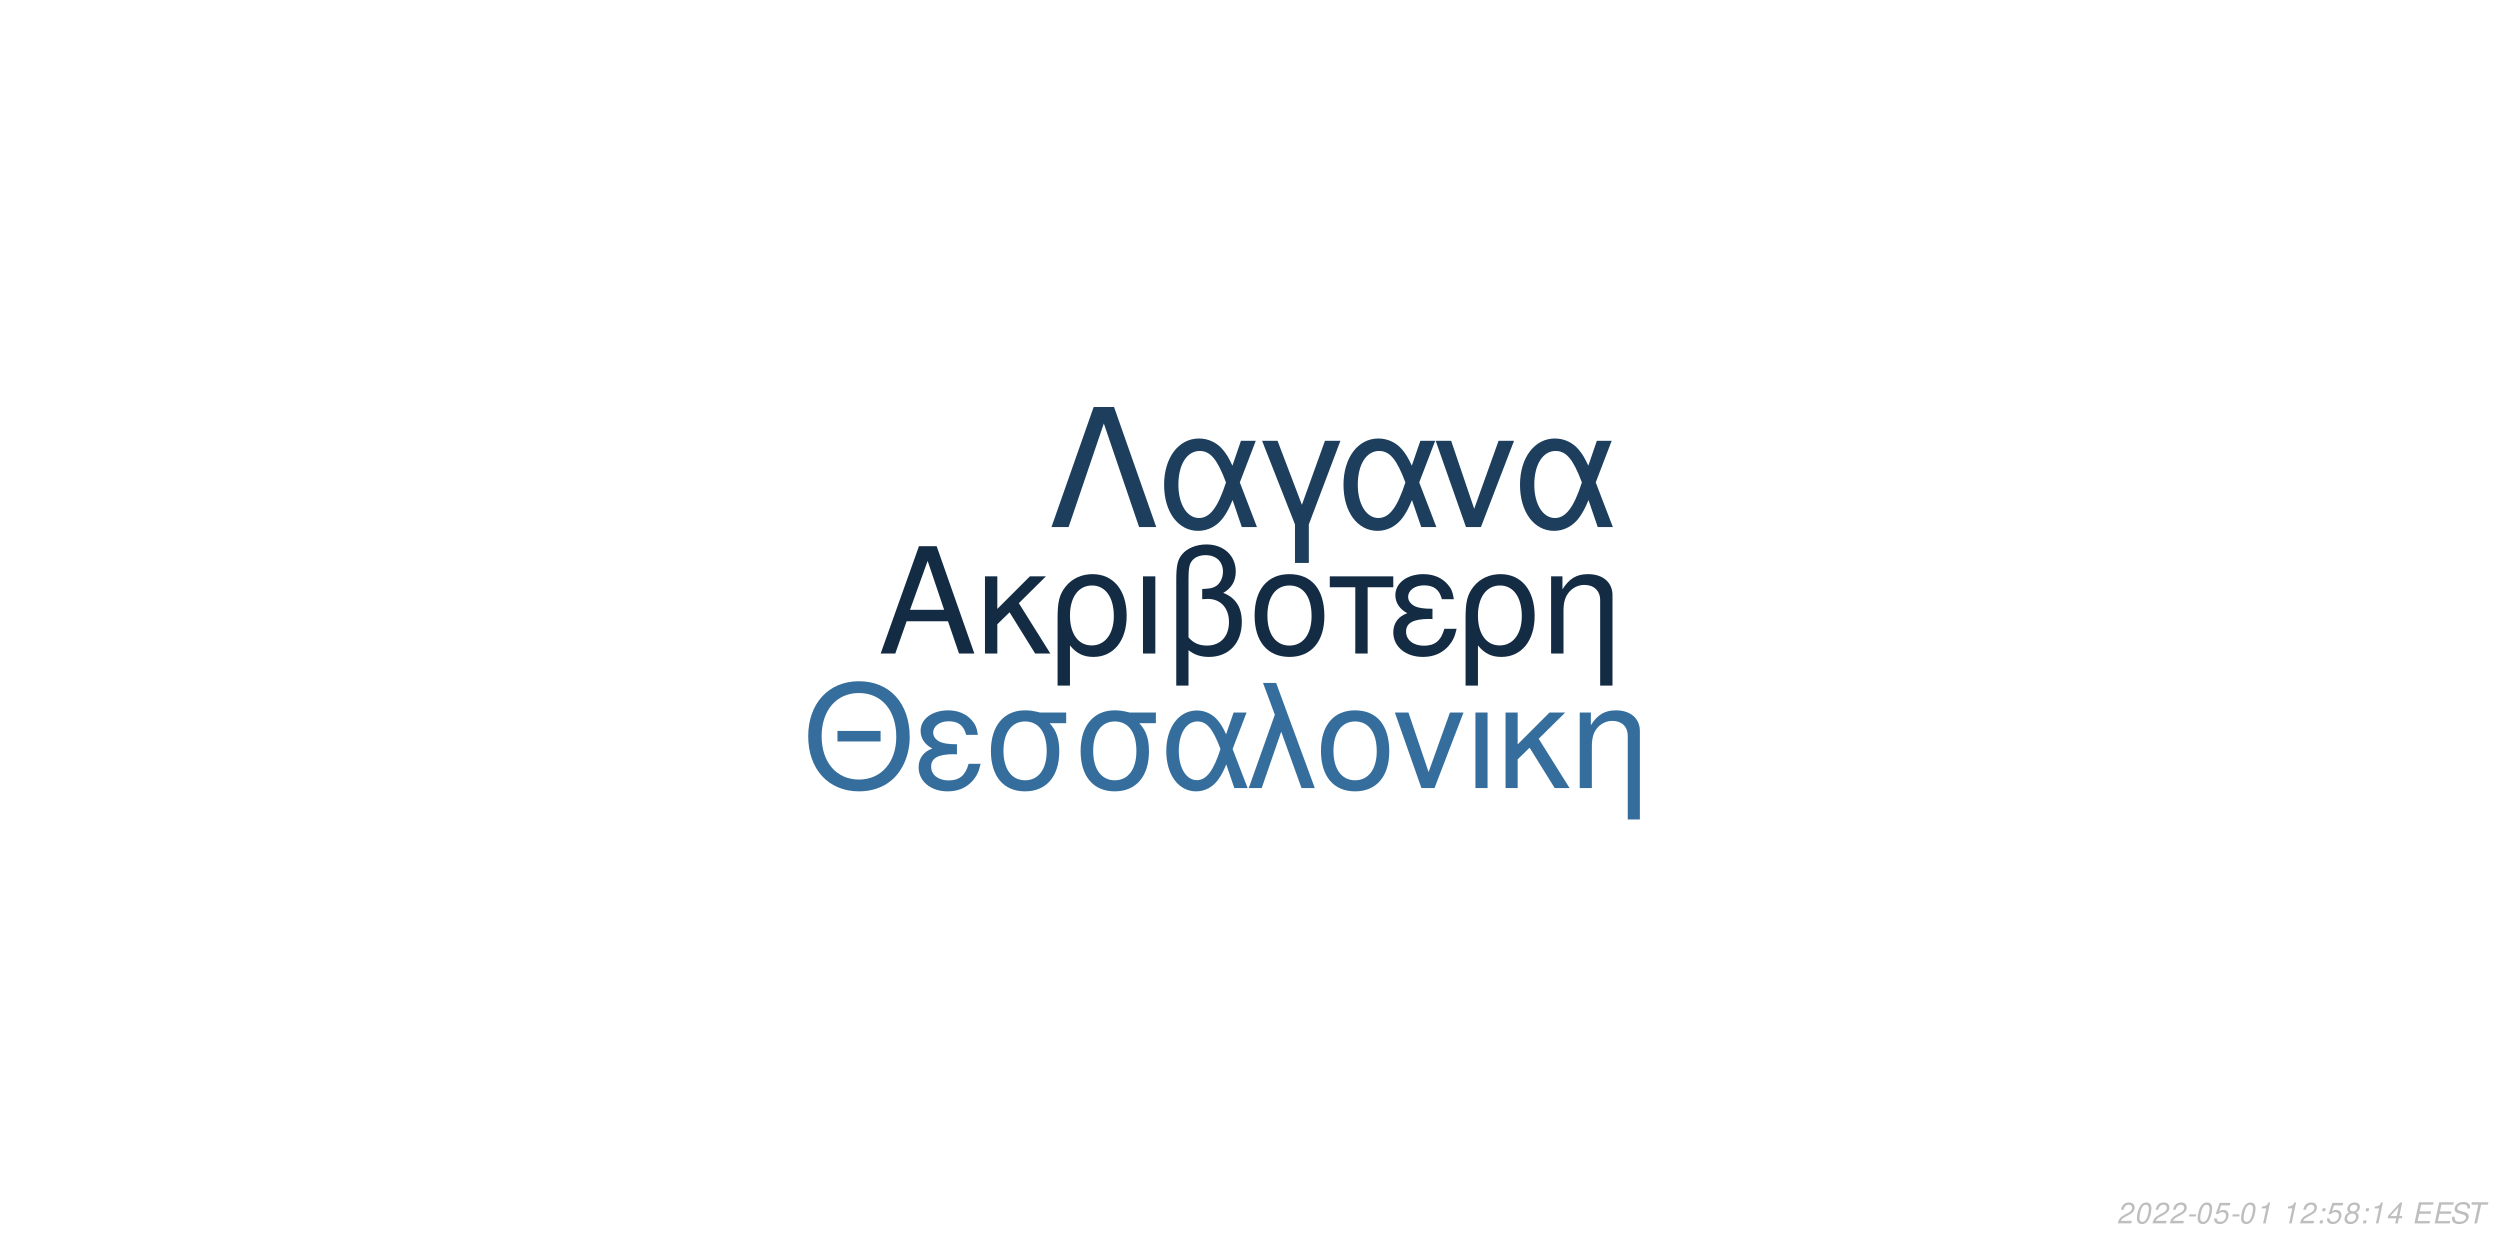
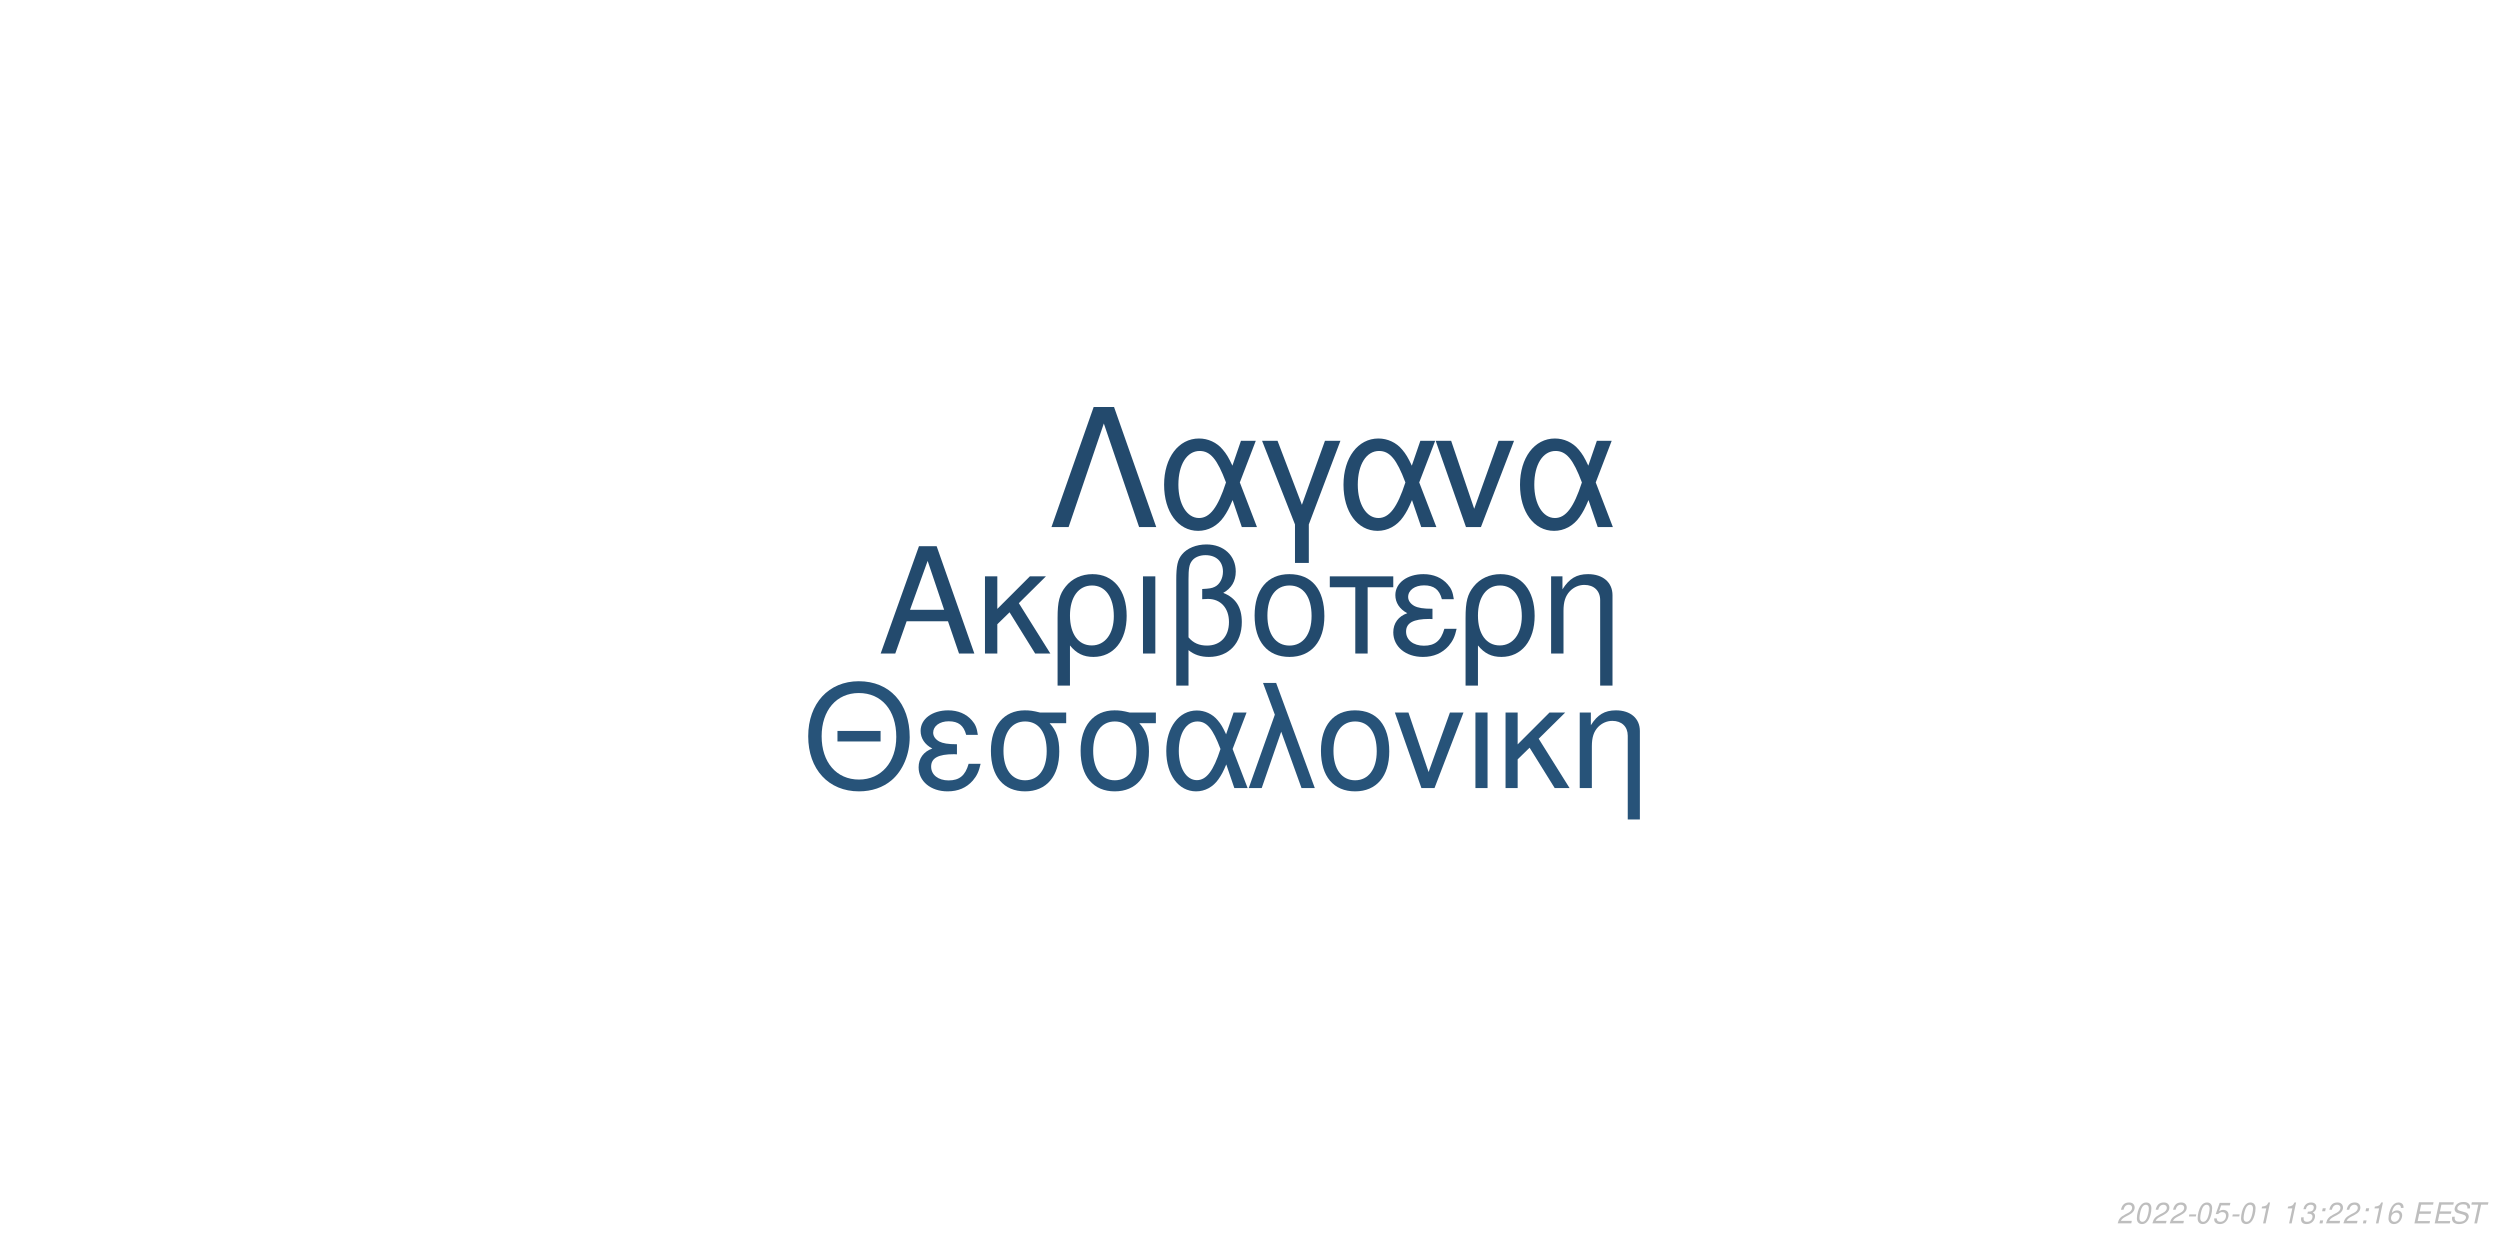
<svg xmlns="http://www.w3.org/2000/svg" xmlns:xlink="http://www.w3.org/1999/xlink" width="864pt" height="432pt" viewBox="0 0 864 432" version="1.1">
  <defs>
    <g>
      <symbol overflow="visible" id="glyph0-0">
        <path style="stroke:none;" d="" />
      </symbol>
      <symbol overflow="visible" id="glyph0-1">
        <path style="stroke:none;" d="M 24.125 -11.141 L 27.938 0 L 33.234 0 L 20.203 -37.094 L 14.094 -37.094 L 0.859 0 L 5.906 0 L 9.828 -11.141 Z M 22.797 -15.109 L 11 -15.109 L 17.094 -32.016 Z M 22.797 -15.109 " />
      </symbol>
      <symbol overflow="visible" id="glyph0-2">
        <path style="stroke:none;" d="M 7.172 -15.422 L 7.172 -26.672 L 2.906 -26.672 L 2.906 0 L 7.172 0 L 7.172 -10.125 L 11.406 -14.25 L 20.25 0 L 25.5 0 L 14.609 -17.406 L 23.969 -26.672 L 18.422 -26.672 Z M 7.172 -15.422 " />
      </symbol>
      <symbol overflow="visible" id="glyph0-3">
        <path style="stroke:none;" d="M 3 11.094 L 7.281 11.094 L 7.281 -2.797 C 9.516 -0.047 11.953 1.172 15.375 1.172 C 22.344 1.172 26.875 -4.422 26.875 -13.031 C 26.875 -21.891 22.297 -27.438 15.062 -27.438 C 11.297 -27.438 7.984 -25.906 5.797 -23.156 C 3.672 -20.516 3 -17.969 3 -12.359 Z M 14.906 -23.516 C 19.547 -23.516 22.438 -19.438 22.438 -12.922 C 22.438 -6.812 19.391 -2.797 14.812 -2.797 C 10.172 -2.797 7.281 -6.766 7.281 -13.125 C 7.281 -19.484 10.234 -23.516 14.906 -23.516 Z M 14.906 -23.516 " />
      </symbol>
      <symbol overflow="visible" id="glyph0-4">
        <path style="stroke:none;" d="M 3.516 0 L 7.781 0 L 7.781 -26.672 L 3.516 -26.672 Z M 3.516 0 " />
      </symbol>
      <symbol overflow="visible" id="glyph0-5">
        <path style="stroke:none;" d="M 4.016 11.094 L 8.25 11.094 L 8.25 -1.172 C 10.172 0.406 12.422 1.172 15.312 1.172 C 22.188 1.172 26.672 -3.609 26.672 -10.891 C 26.672 -15.984 24.578 -19.234 20.25 -20.969 C 23.109 -22.547 24.578 -25.031 24.578 -28.344 C 24.578 -33.844 20.406 -37.703 14.453 -37.703 C 10.938 -37.703 7.734 -36.391 6 -34.25 C 4.484 -32.422 4.016 -30.328 4.016 -25.391 Z M 8.25 -25.656 C 8.25 -29.359 8.5 -30.844 9.469 -32.062 C 10.375 -33.281 12.156 -34 14.094 -34 C 17.812 -34 20.156 -31.812 20.156 -28.297 C 20.156 -25.953 18.984 -23.812 17.297 -23.047 C 16.281 -22.547 15.469 -22.438 12.984 -22.297 L 12.984 -18.781 C 13.734 -18.828 14.344 -18.875 14.969 -18.875 C 19.344 -18.875 22.234 -15.719 22.234 -10.891 C 22.234 -5.906 19.281 -2.75 14.656 -2.75 C 11.953 -2.75 9.922 -3.609 8.25 -5.594 Z M 8.25 -25.656 " />
      </symbol>
      <symbol overflow="visible" id="glyph0-6">
        <path style="stroke:none;" d="M 14.094 -27.438 C 6.562 -27.438 2.094 -22.094 2.094 -13.125 C 2.094 -4.125 6.562 1.172 14.141 1.172 C 21.672 1.172 26.203 -4.172 26.203 -12.922 C 26.203 -22.188 21.828 -27.438 14.094 -27.438 Z M 14.141 -23.516 C 18.938 -23.516 21.781 -19.594 21.781 -12.984 C 21.781 -6.672 18.828 -2.75 14.141 -2.75 C 9.422 -2.75 6.516 -6.672 6.516 -13.125 C 6.516 -19.594 9.422 -23.516 14.141 -23.516 Z M 14.141 -23.516 " />
      </symbol>
      <symbol overflow="visible" id="glyph0-7">
        <path style="stroke:none;" d="M 7.891 0 L 12.156 0 L 12.156 -22.906 L 21.016 -22.906 L 21.016 -26.672 L -0.922 -26.672 L -0.922 -22.906 L 7.891 -22.906 Z M 7.891 0 " />
      </symbol>
      <symbol overflow="visible" id="glyph0-8">
        <path style="stroke:none;" d="M 14.562 -15.469 C 11.344 -15.469 9.562 -15.781 8.297 -16.438 C 6.922 -17.203 6.156 -18.328 6.156 -19.547 C 6.156 -21.891 8.453 -23.562 11.656 -23.562 C 15.062 -23.562 16.953 -22.094 17.812 -18.781 L 21.938 -18.781 C 21.578 -21.266 21.062 -22.5 19.797 -23.922 C 17.812 -26.203 14.906 -27.438 11.453 -27.438 C 5.797 -27.438 1.734 -24.375 1.734 -20.203 C 1.734 -17.609 3.156 -15.375 5.859 -13.938 C 2.797 -12.875 1.016 -10.484 1.016 -7.328 C 1.016 -2.391 5.297 1.172 11.25 1.172 C 14.969 1.172 17.906 -0.109 20.156 -2.641 C 21.578 -4.328 22.297 -5.797 22.906 -8.547 L 18.672 -8.547 C 17.5 -4.422 15.422 -2.703 11.609 -2.703 C 7.938 -2.703 5.438 -4.688 5.438 -7.578 C 5.438 -10.578 7.938 -11.953 13.484 -11.953 C 13.641 -11.953 14.094 -11.953 14.562 -11.906 Z M 14.562 -15.469 " />
      </symbol>
      <symbol overflow="visible" id="glyph0-9">
        <path style="stroke:none;" d="M 3.562 -26.672 L 3.562 0 L 7.844 0 L 7.844 -14.703 C 7.844 -17.906 8.5 -19.891 10.031 -21.531 C 11.406 -22.953 13.188 -23.719 15.062 -23.719 C 18.375 -23.719 20.516 -21.672 20.516 -18.469 L 20.516 11.094 L 24.781 11.094 L 24.781 -20.156 C 24.781 -24.578 21.469 -27.438 16.328 -27.438 C 12.359 -27.438 9.828 -25.906 7.484 -22.188 L 7.484 -26.672 Z M 3.562 -26.672 " />
      </symbol>
      <symbol overflow="visible" id="glyph1-0">
        <path style="stroke:none;" d="" />
      </symbol>
      <symbol overflow="visible" id="glyph1-1">
        <path style="stroke:none;" d="M 26.859 -19.734 L 11.953 -19.734 L 11.953 -16.094 L 26.859 -16.094 Z M 19.328 -36.922 C 8.922 -36.922 1.844 -29.25 1.844 -17.891 C 1.844 -6.484 8.875 1.141 19.391 1.141 C 23.812 1.141 27.703 -0.203 30.641 -2.688 C 34.578 -6.031 36.922 -11.656 36.922 -17.594 C 36.922 -29.297 30 -36.922 19.328 -36.922 Z M 19.328 -32.844 C 27.203 -32.844 32.281 -26.906 32.281 -17.688 C 32.281 -8.922 27.062 -2.938 19.391 -2.938 C 11.609 -2.938 6.484 -8.922 6.484 -17.891 C 6.484 -26.859 11.609 -32.844 19.328 -32.844 Z M 19.328 -32.844 " />
      </symbol>
      <symbol overflow="visible" id="glyph1-2">
        <path style="stroke:none;" d="M 14.25 -15.141 C 11.109 -15.141 9.375 -15.453 8.125 -16.094 C 6.781 -16.844 6.031 -17.938 6.031 -19.141 C 6.031 -21.422 8.266 -23.078 11.406 -23.078 C 14.75 -23.078 16.594 -21.625 17.438 -18.391 L 21.469 -18.391 C 21.125 -20.828 20.625 -22.031 19.391 -23.422 C 17.438 -25.656 14.594 -26.859 11.219 -26.859 C 5.688 -26.859 1.688 -23.875 1.688 -19.781 C 1.688 -17.234 3.094 -15.047 5.734 -13.656 C 2.734 -12.609 1 -10.266 1 -7.172 C 1 -2.344 5.188 1.141 11.016 1.141 C 14.656 1.141 17.547 -0.094 19.734 -2.594 C 21.125 -4.234 21.828 -5.688 22.422 -8.375 L 18.281 -8.375 C 17.141 -4.328 15.094 -2.641 11.359 -2.641 C 7.766 -2.641 5.328 -4.578 5.328 -7.422 C 5.328 -10.359 7.766 -11.703 13.203 -11.703 C 13.359 -11.703 13.797 -11.703 14.25 -11.656 Z M 14.25 -15.141 " />
      </symbol>
      <symbol overflow="visible" id="glyph1-3">
        <path style="stroke:none;" d="M 29 -26.109 L 19.938 -26.109 C 17.594 -26.703 16.438 -26.859 14.703 -26.859 C 7.469 -26.859 2.984 -21.469 2.984 -12.859 C 2.984 -4.031 7.375 1.141 14.797 1.141 C 22.172 1.141 26.609 -4.078 26.609 -12.656 C 26.609 -17.047 25.656 -19.828 23.266 -22.422 L 29 -22.422 Z M 14.797 -23.016 C 19.531 -23.016 22.266 -19.234 22.266 -12.75 C 22.266 -6.531 19.438 -2.688 14.797 -2.688 C 10.172 -2.688 7.328 -6.531 7.328 -12.859 C 7.328 -19.188 10.172 -23.016 14.797 -23.016 Z M 14.797 -23.016 " />
      </symbol>
      <symbol overflow="visible" id="glyph1-4">
        <path style="stroke:none;" d="M 29.344 -26.109 L 24.859 -26.109 L 22.266 -18.578 C 21.125 -21.031 20.484 -22.125 19.328 -23.469 C 17.547 -25.609 14.906 -26.812 12.156 -26.812 C 5.984 -26.812 1.594 -20.984 1.594 -12.812 C 1.594 -4.578 5.828 1.141 11.906 1.141 C 14.953 1.141 17.734 -0.344 19.625 -3.047 C 20.672 -4.531 21.281 -5.688 22.328 -8.172 L 25.109 0 L 29.703 0 L 24.516 -13.5 Z M 20.328 -13.5 C 17.891 -5.922 15.453 -2.734 12.156 -2.734 C 8.516 -2.734 5.922 -6.922 5.922 -12.812 C 5.922 -18.938 8.516 -23.016 12.359 -23.016 C 15.594 -23.016 17.688 -20.531 20.328 -13.5 Z M 20.328 -13.5 " />
      </symbol>
      <symbol overflow="visible" id="glyph1-5">
        <path style="stroke:none;" d="M 1.094 0 L 5.578 0 L 12.312 -19.484 L 19.328 0 L 23.922 0 L 10.562 -36.328 L 6.031 -36.328 L 10.109 -25.359 Z M 1.094 0 " />
      </symbol>
      <symbol overflow="visible" id="glyph1-6">
        <path style="stroke:none;" d="M 13.797 -26.859 C 6.422 -26.859 2.047 -21.625 2.047 -12.859 C 2.047 -4.031 6.422 1.141 13.859 1.141 C 21.234 1.141 25.656 -4.078 25.656 -12.656 C 25.656 -21.719 21.375 -26.859 13.797 -26.859 Z M 13.859 -23.016 C 18.531 -23.016 21.328 -19.188 21.328 -12.703 C 21.328 -6.531 18.438 -2.688 13.859 -2.688 C 9.219 -2.688 6.375 -6.531 6.375 -12.859 C 6.375 -19.188 9.219 -23.016 13.859 -23.016 Z M 13.859 -23.016 " />
      </symbol>
      <symbol overflow="visible" id="glyph1-7">
        <path style="stroke:none;" d="M 14.297 0 L 24.312 -26.109 L 19.625 -26.109 L 12.25 -5.531 L 5.281 -26.109 L 0.594 -26.109 L 9.766 0 Z M 14.297 0 " />
      </symbol>
      <symbol overflow="visible" id="glyph1-8">
        <path style="stroke:none;" d="M 3.438 0 L 7.625 0 L 7.625 -26.109 L 3.438 -26.109 Z M 3.438 0 " />
      </symbol>
      <symbol overflow="visible" id="glyph1-9">
        <path style="stroke:none;" d="M 7.031 -15.094 L 7.031 -26.109 L 2.844 -26.109 L 2.844 0 L 7.031 0 L 7.031 -9.922 L 11.156 -13.953 L 19.828 0 L 24.969 0 L 14.297 -17.047 L 23.469 -26.109 L 18.031 -26.109 Z M 7.031 -15.094 " />
      </symbol>
      <symbol overflow="visible" id="glyph1-10">
        <path style="stroke:none;" d="M 3.484 -26.109 L 3.484 0 L 7.672 0 L 7.672 -14.406 C 7.672 -17.547 8.328 -19.484 9.812 -21.078 C 11.156 -22.469 12.906 -23.219 14.75 -23.219 C 17.984 -23.219 20.078 -21.234 20.078 -18.094 L 20.078 10.859 L 24.266 10.859 L 24.266 -19.734 C 24.266 -24.062 21.031 -26.859 16 -26.859 C 12.109 -26.859 9.609 -25.359 7.328 -21.719 L 7.328 -26.109 Z M 3.484 -26.109 " />
      </symbol>
      <symbol overflow="visible" id="glyph2-0">
        <path style="stroke:none;" d="" />
      </symbol>
      <symbol overflow="visible" id="glyph2-1">
        <path style="stroke:none;" d="M 22.531 -41.484 L 15.484 -41.484 L 0.906 0 L 6.828 0 L 19 -35.797 L 31.188 0 L 37.109 0 Z M 22.531 -41.484 " />
      </symbol>
      <symbol overflow="visible" id="glyph2-2">
        <path style="stroke:none;" d="M 33.516 -29.812 L 28.391 -29.812 L 25.438 -21.219 C 24.125 -24.016 23.391 -25.266 22.078 -26.797 C 20.031 -29.25 17.016 -30.609 13.891 -30.609 C 6.828 -30.609 1.828 -23.953 1.828 -14.625 C 1.828 -5.234 6.656 1.312 13.594 1.312 C 17.078 1.312 20.266 -0.391 22.422 -3.469 C 23.609 -5.172 24.297 -6.484 25.5 -9.328 L 28.688 0 L 33.922 0 L 28 -15.422 Z M 23.219 -15.422 C 20.422 -6.766 17.641 -3.125 13.891 -3.125 C 9.734 -3.125 6.766 -7.906 6.766 -14.625 C 6.766 -21.625 9.734 -26.297 14.109 -26.297 C 17.812 -26.297 20.203 -23.453 23.219 -15.422 Z M 23.219 -15.422 " />
      </symbol>
      <symbol overflow="visible" id="glyph2-3">
        <path style="stroke:none;" d="M 12.062 12.406 L 16.844 12.406 L 16.844 -0.906 L 27.766 -29.812 L 22.422 -29.812 L 14.453 -7.688 L 6.031 -29.812 L 0.688 -29.812 L 12.062 -0.906 Z M 12.062 12.406 " />
      </symbol>
      <symbol overflow="visible" id="glyph2-4">
        <path style="stroke:none;" d="M 16.328 0 L 27.766 -29.812 L 22.422 -29.812 L 14 -6.312 L 6.031 -29.812 L 0.688 -29.812 L 11.156 0 Z M 16.328 0 " />
      </symbol>
      <symbol overflow="visible" id="glyph3-0">
        <path style="stroke:none;" d="" />
      </symbol>
      <symbol overflow="visible" id="glyph3-1">
        <path style="stroke:none;" d="M 5.234 -0.875 L 1.469 -0.875 C 1.641 -1.375 2.203 -1.891 3.109 -2.344 L 4.234 -2.938 C 5.562 -3.625 6.219 -4.469 6.219 -5.484 C 6.219 -5.938 6.062 -6.359 5.797 -6.656 C 5.469 -7.047 4.984 -7.234 4.312 -7.234 C 2.766 -7.234 1.891 -6.453 1.484 -4.734 L 2.375 -4.734 C 2.484 -5.188 2.609 -5.484 2.797 -5.75 C 3.094 -6.203 3.609 -6.453 4.188 -6.453 C 4.891 -6.453 5.344 -6.031 5.344 -5.375 C 5.344 -4.703 4.859 -4.094 4.016 -3.656 L 2.984 -3.125 C 1.234 -2.188 0.797 -1.656 0.344 -0.016 L 5.047 -0.016 Z M 5.234 -0.875 " />
      </symbol>
      <symbol overflow="visible" id="glyph3-2">
        <path style="stroke:none;" d="M 4.203 -7.234 C 3.375 -7.234 2.688 -6.812 2.125 -5.984 C 1.484 -5.047 0.984 -3.188 0.984 -1.734 C 0.984 -1.109 1.172 -0.562 1.484 -0.266 C 1.797 0.047 2.281 0.234 2.766 0.234 C 3.625 0.234 4.281 -0.156 4.859 -1.016 C 5.516 -1.953 6 -3.797 6 -5.266 C 6 -6.5 5.328 -7.234 4.203 -7.234 Z M 4.094 -6.453 C 4.734 -6.453 5.125 -5.984 5.125 -5.156 C 5.125 -4.203 4.781 -2.625 4.406 -1.812 C 3.984 -0.938 3.516 -0.547 2.875 -0.547 C 2.25 -0.547 1.875 -1.031 1.875 -1.828 C 1.875 -2.797 2.203 -4.344 2.594 -5.203 C 2.984 -6.047 3.453 -6.453 4.094 -6.453 Z M 4.094 -6.453 " />
      </symbol>
      <symbol overflow="visible" id="glyph3-3">
        <path style="stroke:none;" d="M 3.516 -3.125 L 1.125 -3.125 L 0.969 -2.406 L 3.359 -2.406 Z M 3.516 -3.125 " />
      </symbol>
      <symbol overflow="visible" id="glyph3-4">
        <path style="stroke:none;" d="M 6.297 -7.094 L 2.594 -7.094 L 1.234 -3.234 L 2.047 -3.234 C 2.656 -3.766 2.938 -3.906 3.531 -3.906 C 4.328 -3.906 4.797 -3.453 4.797 -2.688 C 4.797 -1.438 3.969 -0.547 2.828 -0.547 C 2.031 -0.547 1.609 -0.938 1.578 -1.734 L 0.703 -1.734 L 0.703 -1.516 C 0.703 -0.938 0.844 -0.547 1.188 -0.266 C 1.562 0.062 2.078 0.234 2.703 0.234 C 3.656 0.234 4.391 -0.156 4.984 -0.922 C 5.422 -1.5 5.672 -2.234 5.672 -2.953 C 5.672 -4 4.938 -4.672 3.812 -4.672 C 3.328 -4.672 2.906 -4.547 2.406 -4.234 L 3.109 -6.219 L 6.109 -6.219 Z M 6.297 -7.094 " />
      </symbol>
      <symbol overflow="visible" id="glyph3-5">
        <path style="stroke:none;" d="M 3.703 -5.188 L 2.594 0 L 3.469 0 L 5.016 -7.234 L 4.438 -7.234 C 3.906 -6.156 3.688 -6.016 2.234 -5.812 L 2.109 -5.188 Z M 3.703 -5.188 " />
      </symbol>
      <symbol overflow="visible" id="glyph3-6">
        <path style="stroke:none;" d="" />
      </symbol>
      <symbol overflow="visible" id="glyph3-7">
+         <path style="stroke:none;" d="M 2.922 -3.312 C 3.125 -3.344 3.234 -3.344 3.375 -3.344 C 4.203 -3.344 4.688 -3 4.688 -2.406 C 4.688 -1.312 3.906 -0.547 2.781 -0.547 C 2.047 -0.547 1.594 -0.938 1.594 -1.562 C 1.594 -1.719 1.609 -1.844 1.656 -2.094 L 0.766 -2.094 C 0.734 -1.797 0.719 -1.641 0.719 -1.469 C 0.719 -0.375 1.406 0.234 2.641 0.234 C 3.547 0.234 4.297 -0.078 4.812 -0.656 C 5.266 -1.156 5.562 -1.875 5.562 -2.547 C 5.562 -3.125 5.344 -3.453 4.797 -3.734 C 5.641 -4.234 6.016 -4.844 6.016 -5.734 C 6.016 -6.656 5.312 -7.234 4.203 -7.234 C 3.375 -7.234 2.672 -6.938 2.188 -6.375 C 1.891 -6.031 1.703 -5.641 1.516 -4.906 L 2.391 -4.906 C 2.5 -5.359 2.594 -5.594 2.734 -5.812 C 3.047 -6.234 3.516 -6.453 4.078 -6.453 C 4.734 -6.453 5.141 -6.125 5.141 -5.578 C 5.141 -5.188 5.016 -4.797 4.797 -4.547 C 4.516 -4.234 4 -4.062 3.266 -4.062 L 3.078 -4.062 Z M 2.922 -3.312 " />
+       </symbol>
+       <symbol overflow="visible" id="glyph3-8">
        <path style="stroke:none;" d="M 2.359 -1.031 L 1.312 -1.031 L 1.094 0 L 2.141 0 Z M 3.266 -5.234 L 2.219 -5.234 L 2 -4.203 L 3.047 -4.203 Z M 3.266 -5.234 " />
      </symbol>
-       <symbol overflow="visible" id="glyph3-8">
-         <path style="stroke:none;" d="M 4.766 -3.797 C 5.078 -3.969 5.234 -4.078 5.438 -4.234 C 5.812 -4.594 6.062 -5.172 6.062 -5.734 C 6.062 -6.625 5.344 -7.234 4.266 -7.234 C 2.812 -7.234 1.703 -6.219 1.703 -4.875 C 1.703 -4.406 1.875 -4.125 2.359 -3.812 C 1.297 -3.312 0.75 -2.516 0.75 -1.469 C 0.75 -0.438 1.547 0.234 2.812 0.234 C 3.656 0.234 4.359 -0.094 4.938 -0.734 C 5.359 -1.234 5.609 -1.859 5.609 -2.438 C 5.609 -3.047 5.312 -3.516 4.766 -3.797 Z M 4.109 -6.453 C 4.797 -6.453 5.188 -6.125 5.188 -5.578 C 5.188 -5.266 5.062 -4.922 4.859 -4.672 C 4.562 -4.312 4.188 -4.156 3.656 -4.156 C 2.984 -4.156 2.594 -4.453 2.594 -4.984 C 2.594 -5.859 3.203 -6.453 4.109 -6.453 Z M 3.453 -3.406 C 4.234 -3.406 4.734 -2.984 4.734 -2.312 C 4.734 -1.312 3.922 -0.547 2.875 -0.547 C 2.125 -0.547 1.625 -0.969 1.625 -1.625 C 1.625 -2.609 2.438 -3.406 3.453 -3.406 Z M 3.453 -3.406 " />
-       </symbol>
      <symbol overflow="visible" id="glyph3-9">
-         <path style="stroke:none;" d="M 3.625 -1.75 L 3.266 0 L 4.141 0 L 4.516 -1.75 L 5.562 -1.75 L 5.734 -2.531 L 4.688 -2.531 L 5.688 -7.234 L 5.016 -7.234 L 0.844 -2.672 L 0.641 -1.75 Z M 3.797 -2.531 L 1.594 -2.531 L 4.469 -5.703 Z M 3.797 -2.531 " />
+         <path style="stroke:none;" d="M 6.125 -5.344 L 6.141 -5.625 C 6.141 -6.609 5.453 -7.234 4.391 -7.234 C 3.438 -7.234 2.641 -6.719 2.016 -5.703 C 1.422 -4.781 0.938 -2.953 0.938 -1.688 C 0.938 -0.516 1.688 0.234 2.859 0.234 C 3.703 0.234 4.438 -0.156 5 -0.875 C 5.406 -1.422 5.672 -2.156 5.672 -2.766 C 5.672 -3.812 4.969 -4.5 3.906 -4.5 C 3.234 -4.5 2.672 -4.234 2.094 -3.625 C 2.406 -5.375 3.234 -6.453 4.25 -6.453 C 4.703 -6.453 5.062 -6.234 5.172 -5.844 C 5.203 -5.719 5.234 -5.578 5.25 -5.344 Z M 3.656 -3.734 C 4.344 -3.734 4.797 -3.281 4.797 -2.625 C 4.797 -1.469 3.984 -0.547 2.984 -0.547 C 2.297 -0.547 1.812 -1.047 1.812 -1.766 C 1.812 -2.859 2.625 -3.734 3.656 -3.734 Z M 3.656 -3.734 " />
      </symbol>
      <symbol overflow="visible" id="glyph3-10">
        <path style="stroke:none;" d="M 2.547 -3.312 L 6.5 -3.312 L 6.688 -4.141 L 2.719 -4.141 L 3.219 -6.469 L 7.344 -6.469 L 7.516 -7.297 L 2.453 -7.297 L 0.906 0 L 6.125 0 L 6.297 -0.812 L 2.016 -0.812 Z M 2.547 -3.312 " />
      </symbol>
      <symbol overflow="visible" id="glyph3-11">
        <path style="stroke:none;" d="M 7.062 -5.156 C 7.125 -5.438 7.141 -5.562 7.141 -5.703 C 7.141 -6.156 6.938 -6.594 6.594 -6.891 C 6.188 -7.25 5.656 -7.406 4.875 -7.406 C 3.844 -7.406 3.047 -7.125 2.5 -6.562 C 2.094 -6.141 1.781 -5.438 1.781 -4.922 C 1.781 -4.297 2.219 -3.766 2.891 -3.562 L 4.594 -3.094 C 5.406 -2.859 5.734 -2.578 5.734 -2.094 C 5.734 -1.781 5.547 -1.406 5.266 -1.141 C 4.844 -0.766 4.266 -0.578 3.453 -0.578 C 2.328 -0.578 1.812 -0.984 1.812 -1.906 C 1.812 -2.047 1.812 -2.125 1.844 -2.312 L 0.984 -2.312 C 0.906 -2.062 0.891 -1.906 0.891 -1.688 C 0.891 -0.484 1.797 0.234 3.297 0.234 C 4.359 0.234 5.234 -0.062 5.812 -0.609 C 6.344 -1.078 6.688 -1.797 6.688 -2.375 C 6.688 -2.641 6.609 -2.906 6.453 -3.156 C 6.234 -3.5 5.938 -3.703 5.469 -3.828 L 3.75 -4.312 C 2.984 -4.547 2.734 -4.734 2.734 -5.188 C 2.734 -5.547 2.875 -5.844 3.188 -6.109 C 3.547 -6.438 4.031 -6.594 4.703 -6.594 C 5.266 -6.594 5.688 -6.484 5.906 -6.297 C 6.094 -6.125 6.219 -5.797 6.219 -5.516 C 6.219 -5.422 6.203 -5.344 6.188 -5.156 Z M 7.062 -5.156 " />
      </symbol>
      <symbol overflow="visible" id="glyph3-12">
        <path style="stroke:none;" d="M 4.938 -6.469 L 7.312 -6.469 L 7.484 -7.297 L 1.75 -7.297 L 1.578 -6.469 L 3.984 -6.469 L 2.609 0 L 3.547 0 Z M 4.938 -6.469 " />
      </symbol>
    </g>
  </defs>
  <g id="surface1">
    <rect x="0" y="0" width="864" height="432" style="fill:rgb(100%,100%,100%);fill-opacity:1;stroke:none;" />
-     <g style="fill:rgb(7.451%,16.863%,26.275%);fill-opacity:1;">
+     <g style="fill:rgb(13.725%,29.02%,42.745%);fill-opacity:1;">
      <use xlink:href="#glyph0-1" x="303.5" y="225.861" />
      <use xlink:href="#glyph0-2" x="337.5" y="225.861" />
      <use xlink:href="#glyph0-3" x="362.5" y="225.861" />
      <use xlink:href="#glyph0-4" x="391.5" y="225.861" />
      <use xlink:href="#glyph0-5" x="402.5" y="225.861" />
      <use xlink:href="#glyph0-6" x="431.5" y="225.861" />
      <use xlink:href="#glyph0-7" x="460.5" y="225.861" />
      <use xlink:href="#glyph0-8" x="480.5" y="225.861" />
      <use xlink:href="#glyph0-3" x="503.5" y="225.861" />
      <use xlink:href="#glyph0-9" x="532.5" y="225.861" />
    </g>
-     <g style="fill:rgb(20.784%,43.137%,61.569%);fill-opacity:1;">
+     <g style="fill:rgb(15.294%,32.549%,47.451%);fill-opacity:1;">
      <use xlink:href="#glyph1-1" x="277.473" y="272.354" />
      <use xlink:href="#glyph1-2" x="316.473" y="272.354" />
      <use xlink:href="#glyph1-3" x="339.473" y="272.354" />
      <use xlink:href="#glyph1-3" x="370.473" y="272.354" />
      <use xlink:href="#glyph1-4" x="401.473" y="272.354" />
      <use xlink:href="#glyph1-5" x="430.473" y="272.354" />
      <use xlink:href="#glyph1-6" x="454.473" y="272.354" />
      <use xlink:href="#glyph1-7" x="481.473" y="272.354" />
      <use xlink:href="#glyph1-8" x="506.473" y="272.354" />
      <use xlink:href="#glyph1-9" x="517.473" y="272.354" />
      <use xlink:href="#glyph1-10" x="542.473" y="272.354" />
    </g>
-     <g style="fill:rgb(11.373%,24.314%,36.471%);fill-opacity:1;">
+     <g style="fill:rgb(13.725%,29.02%,42.745%);fill-opacity:1;">
      <use xlink:href="#glyph2-1" x="362.484" y="182.152" />
      <use xlink:href="#glyph2-2" x="400.484" y="182.152" />
      <use xlink:href="#glyph2-3" x="435.484" y="182.152" />
      <use xlink:href="#glyph2-2" x="462.484" y="182.152" />
      <use xlink:href="#glyph2-4" x="495.484" y="182.152" />
      <use xlink:href="#glyph2-2" x="523.484" y="182.152" />
    </g>
    <g style="fill:rgb(74.51%,74.51%,74.51%);fill-opacity:1;">
      <use xlink:href="#glyph3-1" x="731.52" y="422.81" />
      <use xlink:href="#glyph3-2" x="737.52" y="422.81" />
      <use xlink:href="#glyph3-1" x="743.52" y="422.81" />
      <use xlink:href="#glyph3-1" x="749.52" y="422.81" />
      <use xlink:href="#glyph3-3" x="755.52" y="422.81" />
      <use xlink:href="#glyph3-2" x="758.52" y="422.81" />
      <use xlink:href="#glyph3-4" x="764.52" y="422.81" />
      <use xlink:href="#glyph3-3" x="770.52" y="422.81" />
      <use xlink:href="#glyph3-2" x="773.52" y="422.81" />
      <use xlink:href="#glyph3-5" x="779.52" y="422.81" />
      <use xlink:href="#glyph3-6" x="785.52" y="422.81" />
      <use xlink:href="#glyph3-5" x="788.52" y="422.81" />
-       <use xlink:href="#glyph3-1" x="794.52" y="422.81" />
-       <use xlink:href="#glyph3-7" x="800.52" y="422.81" />
-       <use xlink:href="#glyph3-4" x="803.52" y="422.81" />
-       <use xlink:href="#glyph3-8" x="809.52" y="422.81" />
-       <use xlink:href="#glyph3-7" x="815.52" y="422.81" />
+       <use xlink:href="#glyph3-7" x="794.52" y="422.81" />
+       <use xlink:href="#glyph3-8" x="800.52" y="422.81" />
+       <use xlink:href="#glyph3-1" x="803.52" y="422.81" />
+       <use xlink:href="#glyph3-1" x="809.52" y="422.81" />
+       <use xlink:href="#glyph3-8" x="815.52" y="422.81" />
      <use xlink:href="#glyph3-5" x="818.52" y="422.81" />
      <use xlink:href="#glyph3-9" x="824.52" y="422.81" />
      <use xlink:href="#glyph3-6" x="830.52" y="422.81" />
      <use xlink:href="#glyph3-10" x="833.52" y="422.81" />
      <use xlink:href="#glyph3-10" x="840.52" y="422.81" />
      <use xlink:href="#glyph3-11" x="846.52" y="422.81" />
      <use xlink:href="#glyph3-12" x="852.52" y="422.81" />
    </g>
  </g>
</svg>
